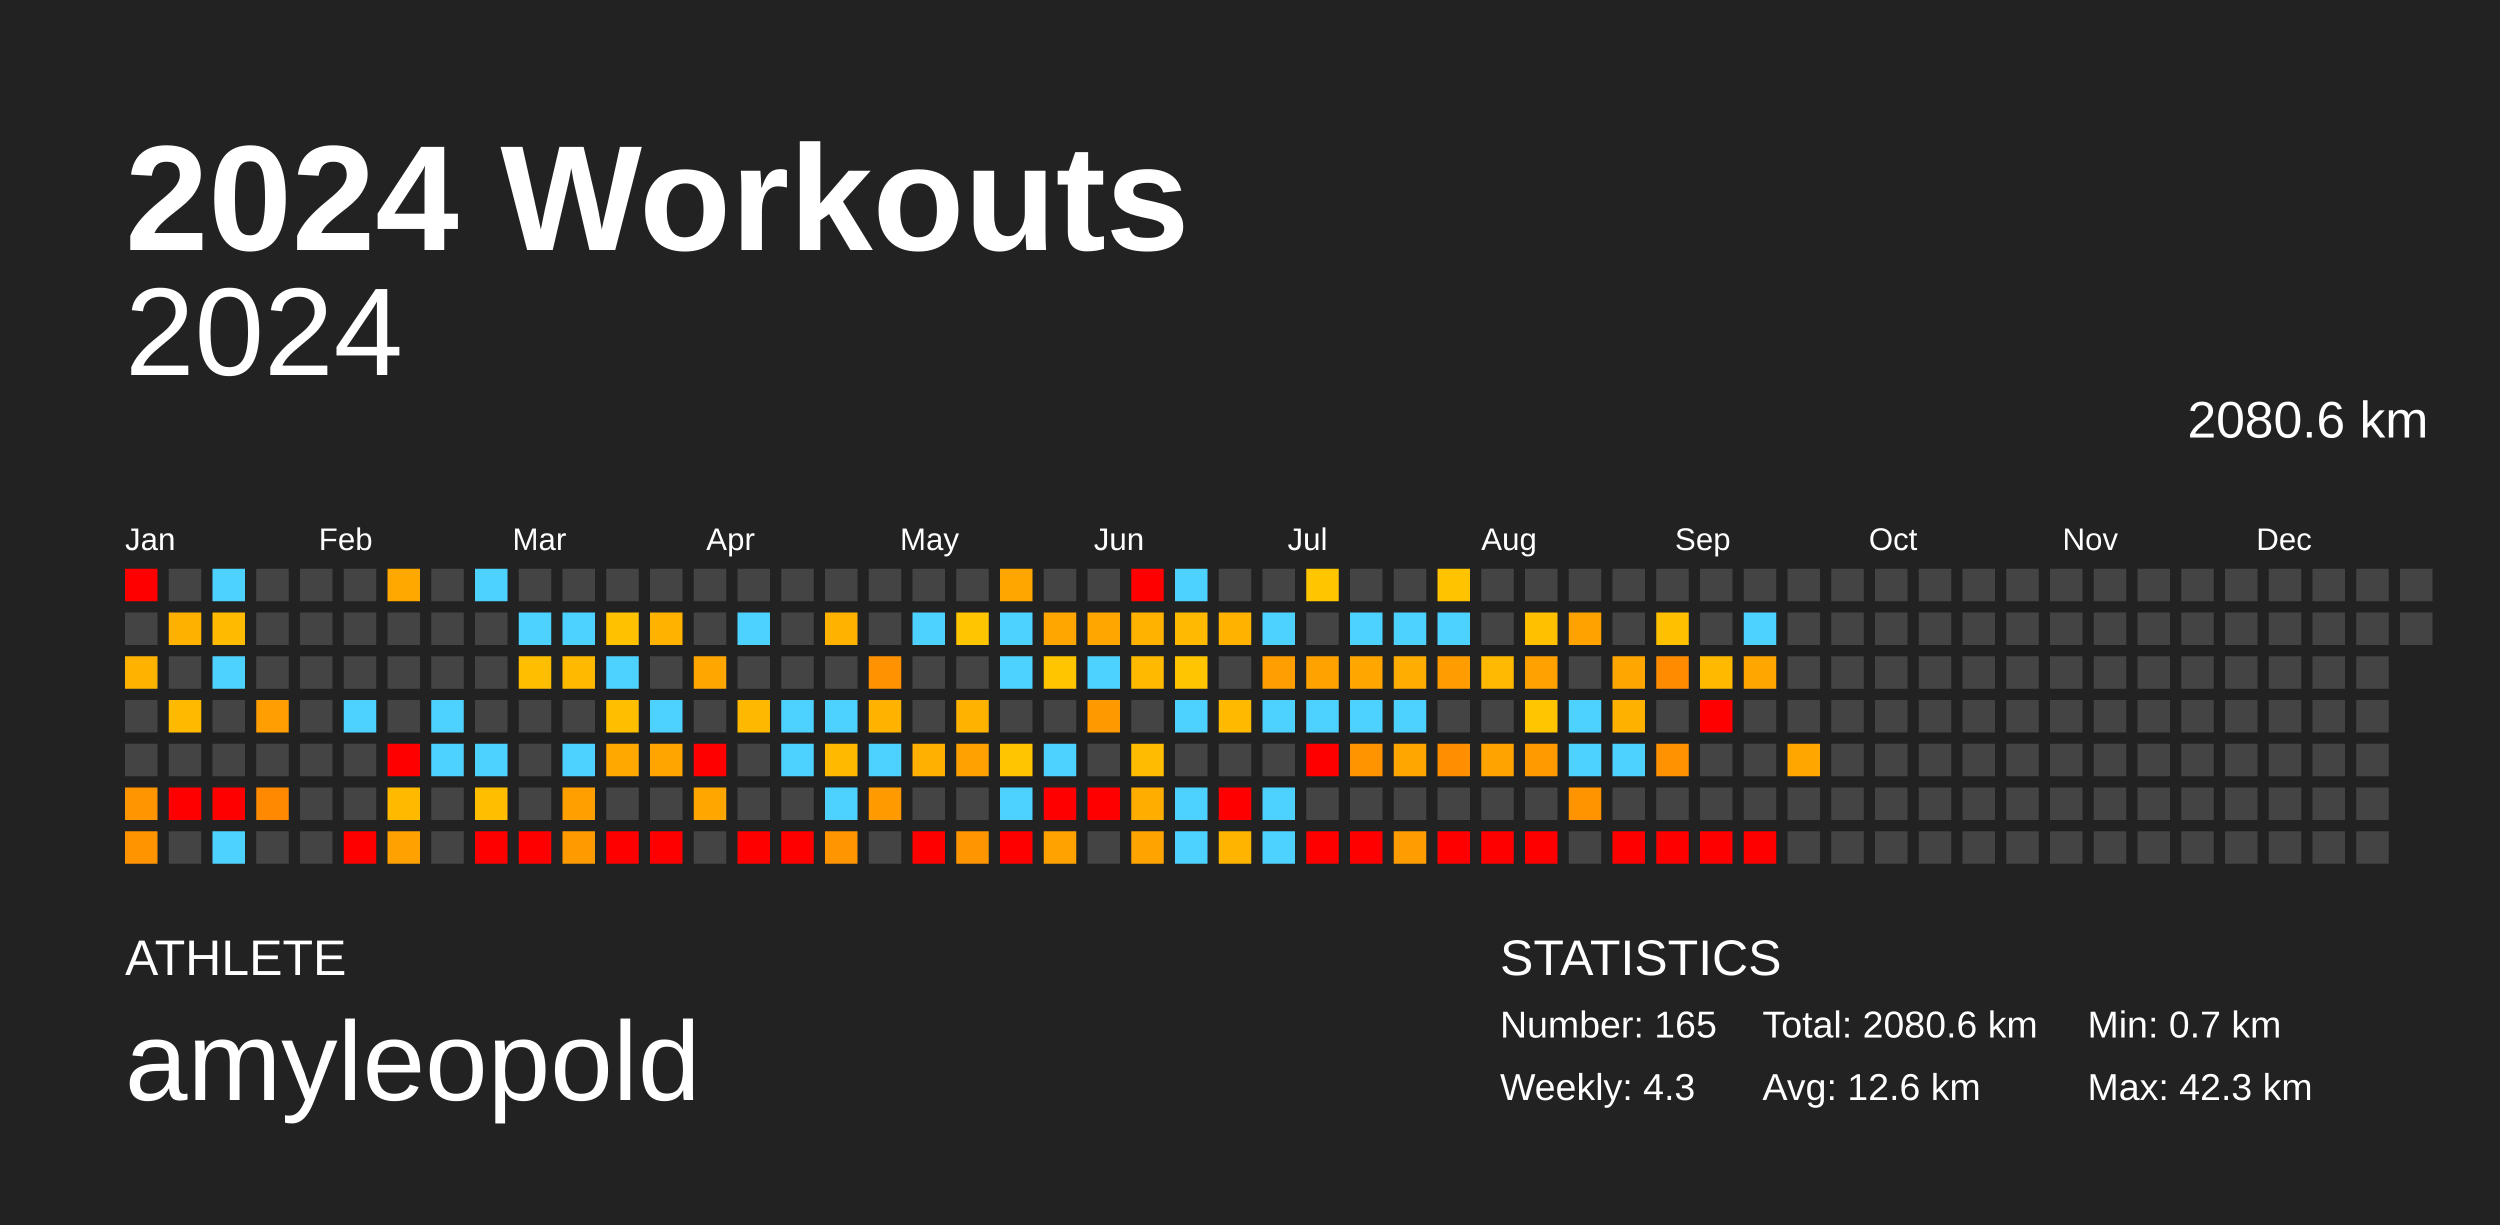
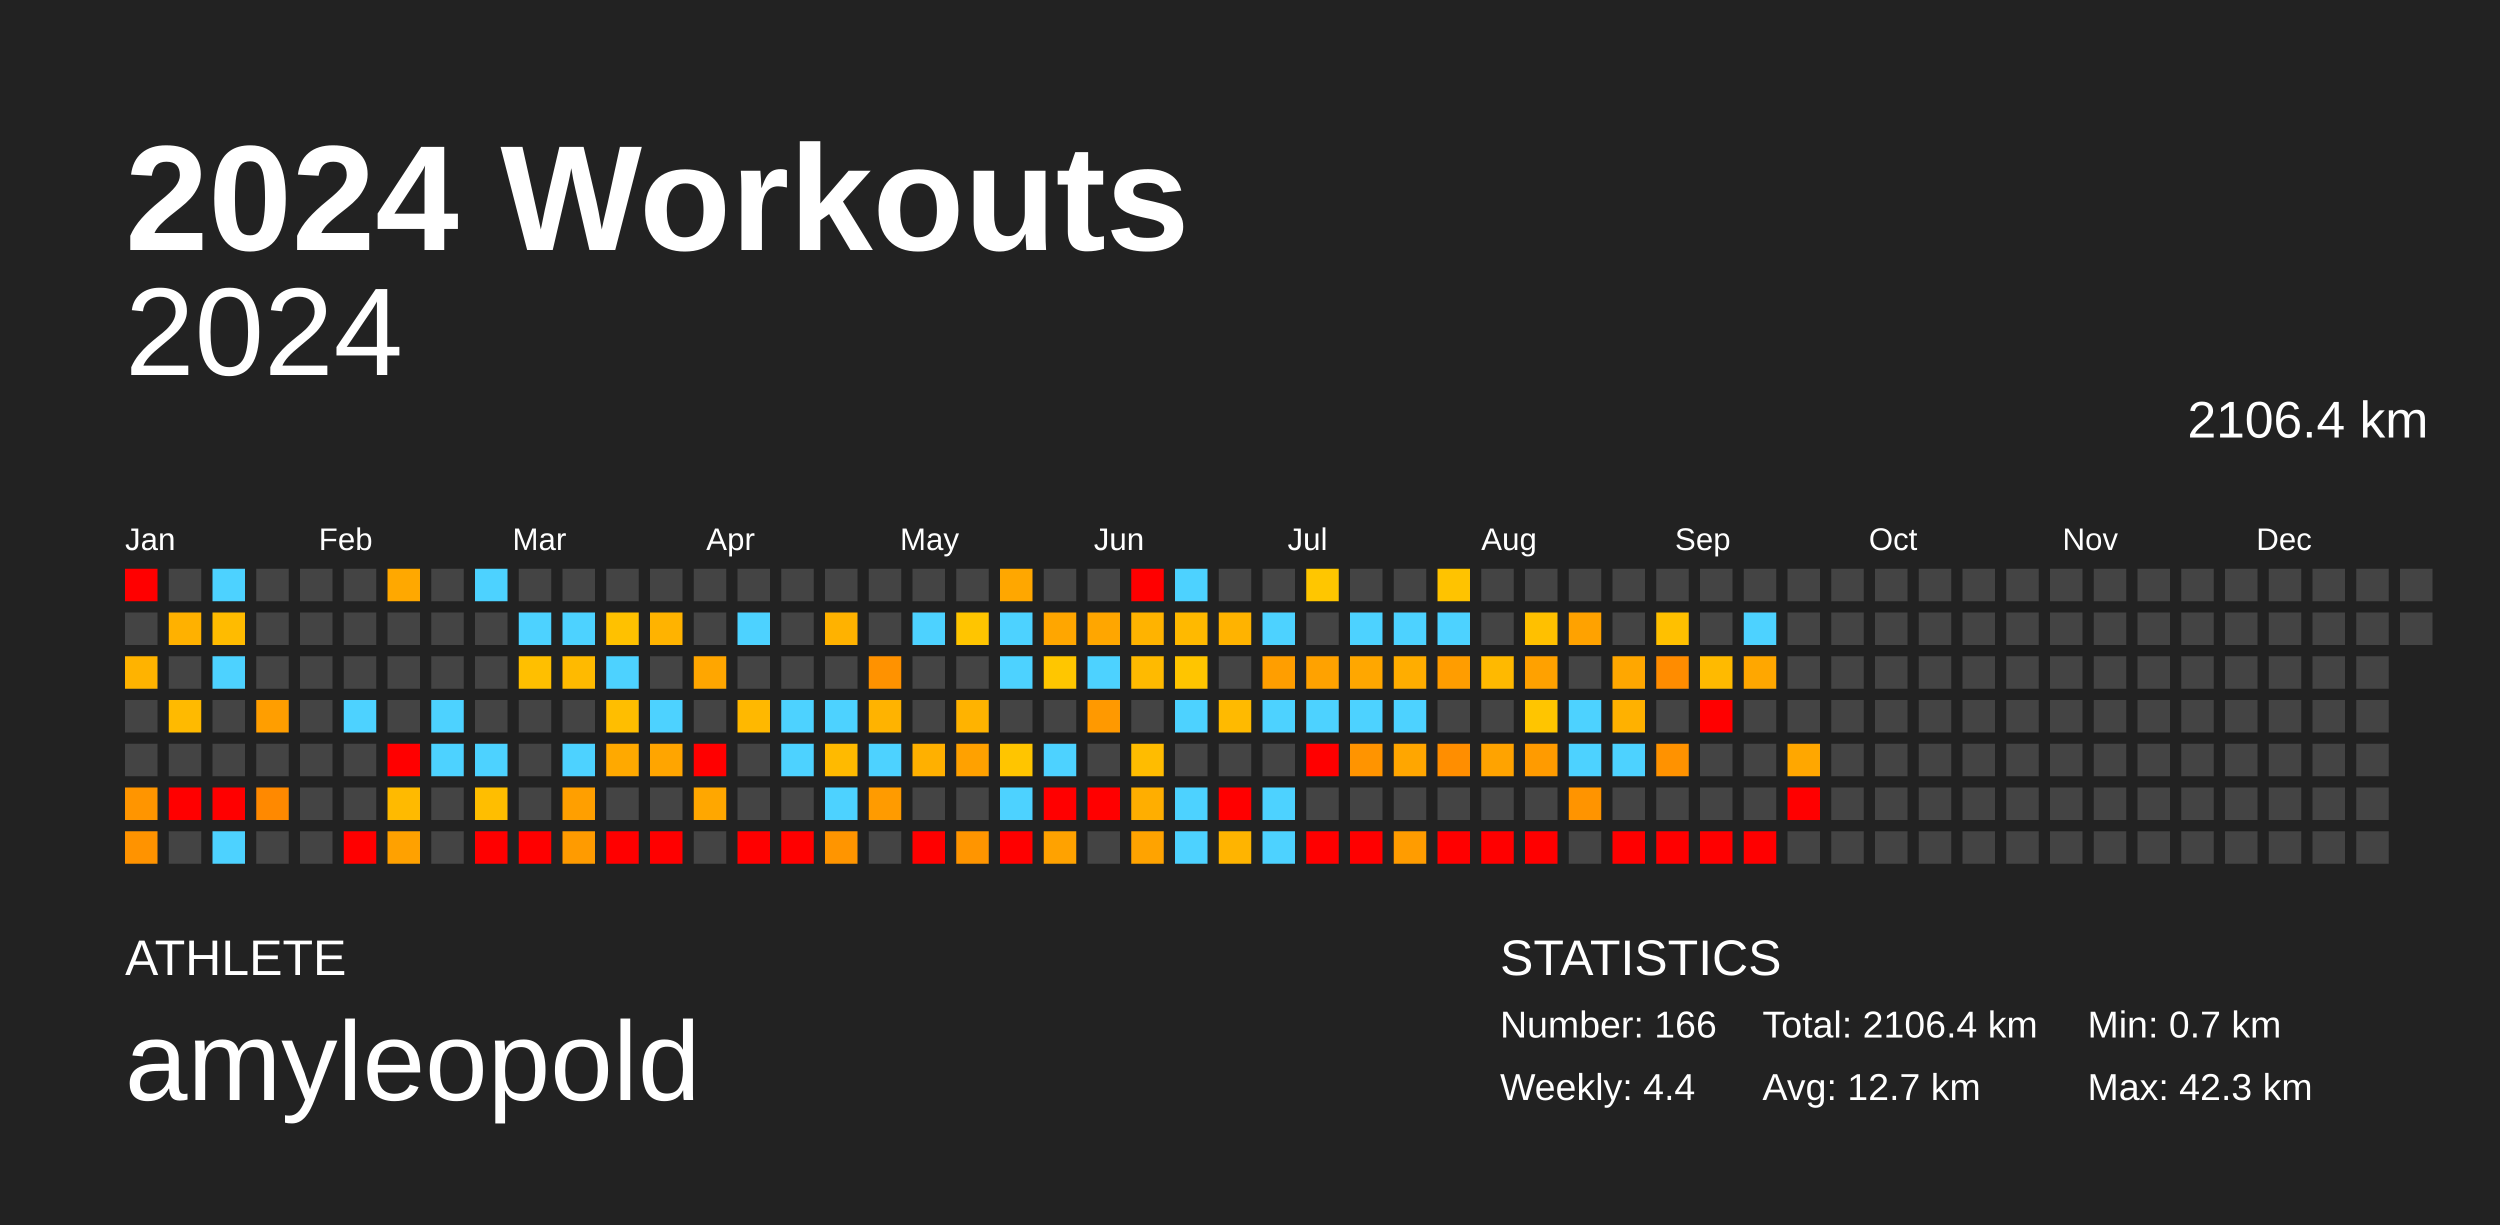
<svg xmlns="http://www.w3.org/2000/svg" baseProfile="full" height="98mm" version="1.1" viewBox="0,0,200,98" width="200mm">
  <defs />
  <rect fill="#222222" height="98" width="200" x="0" y="0" />
  <text fill="#FFFFFF" style="font-size:12px; font-family:Arial; font-weight:bold;" x="10" y="20">2024 Workouts</text>
  <text fill="#FFFFFF" style="font-size:4px; font-family:Arial" x="10" y="78">ATHLETE</text>
  <text fill="#FFFFFF" style="font-size:9px; font-family:Arial" x="10" y="88">amyleopold</text>
  <text fill="#FFFFFF" style="font-size:4px; font-family:Arial" x="120" y="78">STATISTICS</text>
-   <text fill="#FFFFFF" style="font-size:3px; font-family:Arial" x="120" y="83">Number: 165</text>
-   <text fill="#FFFFFF" style="font-size:3px; font-family:Arial" x="120" y="88">Weekly: 4.3</text>
-   <text fill="#FFFFFF" style="font-size:3px; font-family:Arial" x="141" y="83">Total: 2080.6 km</text>
-   <text fill="#FFFFFF" style="font-size:3px; font-family:Arial" x="141" y="88">Avg: 12.6 km</text>
+   <text fill="#FFFFFF" style="font-size:3px; font-family:Arial" x="120" y="83">Number: 166</text>
+   <text fill="#FFFFFF" style="font-size:3px; font-family:Arial" x="120" y="88">Weekly: 4.4</text>
+   <text fill="#FFFFFF" style="font-size:3px; font-family:Arial" x="141" y="83">Total: 2106.4 km</text>
+   <text fill="#FFFFFF" style="font-size:3px; font-family:Arial" x="141" y="88">Avg: 12.7 km</text>
  <text fill="#FFFFFF" style="font-size:3px; font-family:Arial" x="167" y="83">Min: 0.7 km</text>
  <text fill="#FFFFFF" style="font-size:3px; font-family:Arial" x="167" y="88">Max: 42.3 km</text>
  <text alignment-baseline="hanging" fill="#FFFFFF" style="font-size:10.0px; font-family:Arial;" x="10" y="30">2024</text>
-   <text alignment-baseline="hanging" fill="#FFFFFF" style="font-size:4.125px; font-family:Arial;" x="175" y="35">2080.6 km</text>
+   <text alignment-baseline="hanging" fill="#FFFFFF" style="font-size:4.125px; font-family:Arial;" x="175" y="35">2106.4 km</text>
  <text fill="#FFFFFF" style="font-size:2.5px; font-family:Arial" x="10.0" y="44">Jan</text>
  <text fill="#FFFFFF" style="font-size:2.5px; font-family:Arial" x="25.5" y="44">Feb</text>
  <text fill="#FFFFFF" style="font-size:2.5px; font-family:Arial" x="41.0" y="44">Mar</text>
  <text fill="#FFFFFF" style="font-size:2.5px; font-family:Arial" x="56.5" y="44">Apr</text>
  <text fill="#FFFFFF" style="font-size:2.5px; font-family:Arial" x="72.0" y="44">May</text>
  <text fill="#FFFFFF" style="font-size:2.5px; font-family:Arial" x="87.5" y="44">Jun</text>
  <text fill="#FFFFFF" style="font-size:2.5px; font-family:Arial" x="103.0" y="44">Jul</text>
  <text fill="#FFFFFF" style="font-size:2.5px; font-family:Arial" x="118.5" y="44">Aug</text>
  <text fill="#FFFFFF" style="font-size:2.5px; font-family:Arial" x="134.0" y="44">Sep</text>
  <text fill="#FFFFFF" style="font-size:2.5px; font-family:Arial" x="149.5" y="44">Oct</text>
  <text fill="#FFFFFF" style="font-size:2.5px; font-family:Arial" x="165.0" y="44">Nov</text>
  <text fill="#FFFFFF" style="font-size:2.5px; font-family:Arial" x="180.5" y="44">Dec</text>
  <rect fill="red" height="2.6" width="2.6" x="10.0" y="45.5" />
  <rect fill="#444444" height="2.6" width="2.6" x="10.0" y="49.0" />
  <rect fill="#ffb300" height="2.6" width="2.6" x="10.0" y="52.5" />
  <rect fill="#444444" height="2.6" width="2.6" x="10.0" y="56.0" />
  <rect fill="#444444" height="2.6" width="2.6" x="10.0" y="59.5" />
  <rect fill="#ff9500" height="2.6" width="2.6" x="10.0" y="63.0" />
  <rect fill="#ff9300" height="2.6" width="2.6" x="10.0" y="66.5" />
  <rect fill="#444444" height="2.6" width="2.6" x="13.5" y="45.5" />
  <rect fill="#ffb100" height="2.6" width="2.6" x="13.5" y="49.0" />
  <rect fill="#444444" height="2.6" width="2.6" x="13.5" y="52.5" />
  <rect fill="#ffba00" height="2.6" width="2.6" x="13.5" y="56.0" />
  <rect fill="#444444" height="2.6" width="2.6" x="13.5" y="59.5" />
  <rect fill="red" height="2.6" width="2.6" x="13.5" y="63.0" />
  <rect fill="#444444" height="2.6" width="2.6" x="13.5" y="66.5" />
  <rect fill="#4dd2ff" height="2.6" width="2.6" x="17.0" y="45.5" />
  <rect fill="#ffbb00" height="2.6" width="2.6" x="17.0" y="49.0" />
  <rect fill="#4dd2ff" height="2.6" width="2.6" x="17.0" y="52.5" />
  <rect fill="#444444" height="2.6" width="2.6" x="17.0" y="56.0" />
  <rect fill="#444444" height="2.6" width="2.6" x="17.0" y="59.5" />
  <rect fill="red" height="2.6" width="2.6" x="17.0" y="63.0" />
  <rect fill="#4dd2ff" height="2.6" width="2.6" x="17.0" y="66.5" />
  <rect fill="#444444" height="2.6" width="2.6" x="20.5" y="45.5" />
  <rect fill="#444444" height="2.6" width="2.6" x="20.5" y="49.0" />
  <rect fill="#444444" height="2.6" width="2.6" x="20.5" y="52.5" />
  <rect fill="#ff9e00" height="2.6" width="2.6" x="20.5" y="56.0" />
  <rect fill="#444444" height="2.6" width="2.6" x="20.5" y="59.5" />
  <rect fill="#ff8900" height="2.6" width="2.6" x="20.5" y="63.0" />
  <rect fill="#444444" height="2.6" width="2.6" x="20.5" y="66.5" />
  <rect fill="#444444" height="2.6" width="2.6" x="24.0" y="45.5" />
  <rect fill="#444444" height="2.6" width="2.6" x="24.0" y="49.0" />
  <rect fill="#444444" height="2.6" width="2.6" x="24.0" y="52.5" />
  <rect fill="#444444" height="2.6" width="2.6" x="24.0" y="56.0" />
  <rect fill="#444444" height="2.6" width="2.6" x="24.0" y="59.5" />
  <rect fill="#444444" height="2.6" width="2.6" x="24.0" y="63.0" />
  <rect fill="#444444" height="2.6" width="2.6" x="24.0" y="66.5" />
  <rect fill="#444444" height="2.6" width="2.6" x="27.5" y="45.5" />
  <rect fill="#444444" height="2.6" width="2.6" x="27.5" y="49.0" />
  <rect fill="#444444" height="2.6" width="2.6" x="27.5" y="52.5" />
  <rect fill="#4dd2ff" height="2.6" width="2.6" x="27.5" y="56.0" />
  <rect fill="#444444" height="2.6" width="2.6" x="27.5" y="59.5" />
  <rect fill="#444444" height="2.6" width="2.6" x="27.5" y="63.0" />
  <rect fill="red" height="2.6" width="2.6" x="27.5" y="66.5" />
  <rect fill="#ffa800" height="2.6" width="2.6" x="31.0" y="45.5" />
  <rect fill="#444444" height="2.6" width="2.6" x="31.0" y="49.0" />
  <rect fill="#444444" height="2.6" width="2.6" x="31.0" y="52.5" />
  <rect fill="#444444" height="2.6" width="2.6" x="31.0" y="56.0" />
  <rect fill="red" height="2.6" width="2.6" x="31.0" y="59.5" />
  <rect fill="#ffba00" height="2.6" width="2.6" x="31.0" y="63.0" />
  <rect fill="#ffa100" height="2.6" width="2.6" x="31.0" y="66.5" />
  <rect fill="#444444" height="2.6" width="2.6" x="34.5" y="45.5" />
  <rect fill="#444444" height="2.6" width="2.6" x="34.5" y="49.0" />
  <rect fill="#444444" height="2.6" width="2.6" x="34.5" y="52.5" />
  <rect fill="#4dd2ff" height="2.6" width="2.6" x="34.5" y="56.0" />
  <rect fill="#4dd2ff" height="2.6" width="2.6" x="34.5" y="59.5" />
  <rect fill="#444444" height="2.6" width="2.6" x="34.5" y="63.0" />
  <rect fill="#444444" height="2.6" width="2.6" x="34.5" y="66.5" />
  <rect fill="#4dd2ff" height="2.6" width="2.6" x="38.0" y="45.5" />
  <rect fill="#444444" height="2.6" width="2.6" x="38.0" y="49.0" />
  <rect fill="#444444" height="2.6" width="2.6" x="38.0" y="52.5" />
  <rect fill="#444444" height="2.6" width="2.6" x="38.0" y="56.0" />
  <rect fill="#4dd2ff" height="2.6" width="2.6" x="38.0" y="59.5" />
  <rect fill="#ffbe00" height="2.6" width="2.6" x="38.0" y="63.0" />
  <rect fill="red" height="2.6" width="2.6" x="38.0" y="66.5" />
  <rect fill="#444444" height="2.6" width="2.6" x="41.5" y="45.5" />
  <rect fill="#4dd2ff" height="2.6" width="2.6" x="41.5" y="49.0" />
  <rect fill="#ffbf00" height="2.6" width="2.6" x="41.5" y="52.5" />
  <rect fill="#444444" height="2.6" width="2.6" x="41.5" y="56.0" />
  <rect fill="#444444" height="2.6" width="2.6" x="41.5" y="59.5" />
  <rect fill="#444444" height="2.6" width="2.6" x="41.5" y="63.0" />
  <rect fill="red" height="2.6" width="2.6" x="41.5" y="66.5" />
  <rect fill="#444444" height="2.6" width="2.6" x="45.0" y="45.5" />
  <rect fill="#4dd2ff" height="2.6" width="2.6" x="45.0" y="49.0" />
  <rect fill="#ffba00" height="2.6" width="2.6" x="45.0" y="52.5" />
  <rect fill="#444444" height="2.6" width="2.6" x="45.0" y="56.0" />
  <rect fill="#4dd2ff" height="2.6" width="2.6" x="45.0" y="59.5" />
  <rect fill="#ff9f00" height="2.6" width="2.6" x="45.0" y="63.0" />
  <rect fill="#ff9b00" height="2.6" width="2.6" x="45.0" y="66.5" />
  <rect fill="#444444" height="2.6" width="2.6" x="48.5" y="45.5" />
  <rect fill="#ffc100" height="2.6" width="2.6" x="48.5" y="49.0" />
  <rect fill="#4dd2ff" height="2.6" width="2.6" x="48.5" y="52.5" />
  <rect fill="#ffbe00" height="2.6" width="2.6" x="48.5" y="56.0" />
  <rect fill="#ffa900" height="2.6" width="2.6" x="48.5" y="59.5" />
  <rect fill="#444444" height="2.6" width="2.6" x="48.5" y="63.0" />
  <rect fill="red" height="2.6" width="2.6" x="48.5" y="66.5" />
  <rect fill="#444444" height="2.6" width="2.6" x="52.0" y="45.5" />
  <rect fill="#ffb300" height="2.6" width="2.6" x="52.0" y="49.0" />
  <rect fill="#444444" height="2.6" width="2.6" x="52.0" y="52.5" />
  <rect fill="#4dd2ff" height="2.6" width="2.6" x="52.0" y="56.0" />
  <rect fill="#ffa500" height="2.6" width="2.6" x="52.0" y="59.5" />
  <rect fill="#444444" height="2.6" width="2.6" x="52.0" y="63.0" />
  <rect fill="red" height="2.6" width="2.6" x="52.0" y="66.5" />
  <rect fill="#444444" height="2.6" width="2.6" x="55.5" y="45.5" />
  <rect fill="#444444" height="2.6" width="2.6" x="55.5" y="49.0" />
  <rect fill="#ffa600" height="2.6" width="2.6" x="55.5" y="52.5" />
  <rect fill="#444444" height="2.6" width="2.6" x="55.5" y="56.0" />
  <rect fill="red" height="2.6" width="2.6" x="55.5" y="59.5" />
  <rect fill="#ffa700" height="2.6" width="2.6" x="55.5" y="63.0" />
  <rect fill="#444444" height="2.6" width="2.6" x="55.5" y="66.5" />
  <rect fill="#444444" height="2.6" width="2.6" x="59.0" y="45.5" />
  <rect fill="#4dd2ff" height="2.6" width="2.6" x="59.0" y="49.0" />
  <rect fill="#444444" height="2.6" width="2.6" x="59.0" y="52.5" />
  <rect fill="#ffb800" height="2.6" width="2.6" x="59.0" y="56.0" />
  <rect fill="#444444" height="2.6" width="2.6" x="59.0" y="59.5" />
  <rect fill="#444444" height="2.6" width="2.6" x="59.0" y="63.0" />
  <rect fill="red" height="2.6" width="2.6" x="59.0" y="66.5" />
  <rect fill="#444444" height="2.6" width="2.6" x="62.5" y="45.5" />
  <rect fill="#444444" height="2.6" width="2.6" x="62.5" y="49.0" />
  <rect fill="#444444" height="2.6" width="2.6" x="62.5" y="52.5" />
  <rect fill="#4dd2ff" height="2.6" width="2.6" x="62.5" y="56.0" />
  <rect fill="#4dd2ff" height="2.6" width="2.6" x="62.5" y="59.5" />
  <rect fill="#444444" height="2.6" width="2.6" x="62.5" y="63.0" />
  <rect fill="red" height="2.6" width="2.6" x="62.5" y="66.5" />
  <rect fill="#444444" height="2.6" width="2.6" x="66.0" y="45.5" />
  <rect fill="#ffb200" height="2.6" width="2.6" x="66.0" y="49.0" />
  <rect fill="#444444" height="2.6" width="2.6" x="66.0" y="52.5" />
  <rect fill="#4dd2ff" height="2.6" width="2.6" x="66.0" y="56.0" />
  <rect fill="#ffba00" height="2.6" width="2.6" x="66.0" y="59.5" />
  <rect fill="#4dd2ff" height="2.6" width="2.6" x="66.0" y="63.0" />
  <rect fill="#ff9500" height="2.6" width="2.6" x="66.0" y="66.5" />
  <rect fill="#444444" height="2.6" width="2.6" x="69.5" y="45.5" />
  <rect fill="#444444" height="2.6" width="2.6" x="69.5" y="49.0" />
  <rect fill="#ff9200" height="2.6" width="2.6" x="69.5" y="52.5" />
  <rect fill="#ffb300" height="2.6" width="2.6" x="69.5" y="56.0" />
  <rect fill="#4dd2ff" height="2.6" width="2.6" x="69.5" y="59.5" />
  <rect fill="#ff9b00" height="2.6" width="2.6" x="69.5" y="63.0" />
  <rect fill="#444444" height="2.6" width="2.6" x="69.5" y="66.5" />
  <rect fill="#444444" height="2.6" width="2.6" x="73.0" y="45.5" />
  <rect fill="#4dd2ff" height="2.6" width="2.6" x="73.0" y="49.0" />
  <rect fill="#444444" height="2.6" width="2.6" x="73.0" y="52.5" />
  <rect fill="#444444" height="2.6" width="2.6" x="73.0" y="56.0" />
  <rect fill="#ffb000" height="2.6" width="2.6" x="73.0" y="59.5" />
  <rect fill="#444444" height="2.6" width="2.6" x="73.0" y="63.0" />
  <rect fill="red" height="2.6" width="2.6" x="73.0" y="66.5" />
  <rect fill="#444444" height="2.6" width="2.6" x="76.5" y="45.5" />
  <rect fill="#ffc500" height="2.6" width="2.6" x="76.5" y="49.0" />
  <rect fill="#444444" height="2.6" width="2.6" x="76.5" y="52.5" />
  <rect fill="#ffb300" height="2.6" width="2.6" x="76.5" y="56.0" />
  <rect fill="#ffa100" height="2.6" width="2.6" x="76.5" y="59.5" />
  <rect fill="#444444" height="2.6" width="2.6" x="76.5" y="63.0" />
  <rect fill="#ff9500" height="2.6" width="2.6" x="76.5" y="66.5" />
  <rect fill="#ffa700" height="2.6" width="2.6" x="80.0" y="45.5" />
  <rect fill="#4dd2ff" height="2.6" width="2.6" x="80.0" y="49.0" />
  <rect fill="#4dd2ff" height="2.6" width="2.6" x="80.0" y="52.5" />
  <rect fill="#444444" height="2.6" width="2.6" x="80.0" y="56.0" />
  <rect fill="#ffc500" height="2.6" width="2.6" x="80.0" y="59.5" />
  <rect fill="#4dd2ff" height="2.6" width="2.6" x="80.0" y="63.0" />
  <rect fill="red" height="2.6" width="2.6" x="80.0" y="66.5" />
  <rect fill="#444444" height="2.6" width="2.6" x="83.5" y="45.5" />
  <rect fill="#ffa600" height="2.6" width="2.6" x="83.5" y="49.0" />
  <rect fill="#ffc600" height="2.6" width="2.6" x="83.5" y="52.5" />
  <rect fill="#444444" height="2.6" width="2.6" x="83.5" y="56.0" />
  <rect fill="#4dd2ff" height="2.6" width="2.6" x="83.5" y="59.5" />
  <rect fill="red" height="2.6" width="2.6" x="83.5" y="63.0" />
  <rect fill="#ffa200" height="2.6" width="2.6" x="83.5" y="66.5" />
  <rect fill="#444444" height="2.6" width="2.6" x="87.0" y="45.5" />
  <rect fill="#ffa600" height="2.6" width="2.6" x="87.0" y="49.0" />
  <rect fill="#4dd2ff" height="2.6" width="2.6" x="87.0" y="52.5" />
  <rect fill="#ff9900" height="2.6" width="2.6" x="87.0" y="56.0" />
  <rect fill="#444444" height="2.6" width="2.6" x="87.0" y="59.5" />
  <rect fill="red" height="2.6" width="2.6" x="87.0" y="63.0" />
  <rect fill="#444444" height="2.6" width="2.6" x="87.0" y="66.5" />
  <rect fill="red" height="2.6" width="2.6" x="90.5" y="45.5" />
  <rect fill="#ffb300" height="2.6" width="2.6" x="90.5" y="49.0" />
  <rect fill="#ffba00" height="2.6" width="2.6" x="90.5" y="52.5" />
  <rect fill="#444444" height="2.6" width="2.6" x="90.5" y="56.0" />
  <rect fill="#ffbc00" height="2.6" width="2.6" x="90.5" y="59.5" />
  <rect fill="#ffae00" height="2.6" width="2.6" x="90.5" y="63.0" />
  <rect fill="#ffa300" height="2.6" width="2.6" x="90.5" y="66.5" />
  <rect fill="#4dd2ff" height="2.6" width="2.6" x="94.0" y="45.5" />
  <rect fill="#ffb900" height="2.6" width="2.6" x="94.0" y="49.0" />
  <rect fill="#ffc500" height="2.6" width="2.6" x="94.0" y="52.5" />
  <rect fill="#4dd2ff" height="2.6" width="2.6" x="94.0" y="56.0" />
  <rect fill="#444444" height="2.6" width="2.6" x="94.0" y="59.5" />
  <rect fill="#4dd2ff" height="2.6" width="2.6" x="94.0" y="63.0" />
  <rect fill="#4dd2ff" height="2.6" width="2.6" x="94.0" y="66.5" />
  <rect fill="#444444" height="2.6" width="2.6" x="97.5" y="45.5" />
  <rect fill="#ffb300" height="2.6" width="2.6" x="97.5" y="49.0" />
  <rect fill="#444444" height="2.6" width="2.6" x="97.5" y="52.5" />
  <rect fill="#ffba00" height="2.6" width="2.6" x="97.5" y="56.0" />
  <rect fill="#444444" height="2.6" width="2.6" x="97.5" y="59.5" />
  <rect fill="red" height="2.6" width="2.6" x="97.5" y="63.0" />
  <rect fill="#ffb400" height="2.6" width="2.6" x="97.5" y="66.5" />
  <rect fill="#444444" height="2.6" width="2.6" x="101.0" y="45.5" />
  <rect fill="#4dd2ff" height="2.6" width="2.6" x="101.0" y="49.0" />
  <rect fill="#ff9e00" height="2.6" width="2.6" x="101.0" y="52.5" />
  <rect fill="#4dd2ff" height="2.6" width="2.6" x="101.0" y="56.0" />
  <rect fill="#444444" height="2.6" width="2.6" x="101.0" y="59.5" />
  <rect fill="#4dd2ff" height="2.6" width="2.6" x="101.0" y="63.0" />
  <rect fill="#4dd2ff" height="2.6" width="2.6" x="101.0" y="66.5" />
  <rect fill="#ffc600" height="2.6" width="2.6" x="104.5" y="45.5" />
  <rect fill="#444444" height="2.6" width="2.6" x="104.5" y="49.0" />
  <rect fill="#ffa200" height="2.6" width="2.6" x="104.5" y="52.5" />
  <rect fill="#4dd2ff" height="2.6" width="2.6" x="104.5" y="56.0" />
  <rect fill="red" height="2.6" width="2.6" x="104.5" y="59.5" />
  <rect fill="#444444" height="2.6" width="2.6" x="104.5" y="63.0" />
  <rect fill="red" height="2.6" width="2.6" x="104.5" y="66.5" />
  <rect fill="#444444" height="2.6" width="2.6" x="108.0" y="45.5" />
  <rect fill="#4dd2ff" height="2.6" width="2.6" x="108.0" y="49.0" />
  <rect fill="#ffa700" height="2.6" width="2.6" x="108.0" y="52.5" />
  <rect fill="#4dd2ff" height="2.6" width="2.6" x="108.0" y="56.0" />
  <rect fill="#ff9400" height="2.6" width="2.6" x="108.0" y="59.5" />
  <rect fill="#444444" height="2.6" width="2.6" x="108.0" y="63.0" />
  <rect fill="red" height="2.6" width="2.6" x="108.0" y="66.5" />
  <rect fill="#444444" height="2.6" width="2.6" x="111.5" y="45.5" />
  <rect fill="#4dd2ff" height="2.6" width="2.6" x="111.5" y="49.0" />
  <rect fill="#ffad00" height="2.6" width="2.6" x="111.5" y="52.5" />
  <rect fill="#4dd2ff" height="2.6" width="2.6" x="111.5" y="56.0" />
  <rect fill="#ffa600" height="2.6" width="2.6" x="111.5" y="59.5" />
  <rect fill="#444444" height="2.6" width="2.6" x="111.5" y="63.0" />
  <rect fill="#ff9c00" height="2.6" width="2.6" x="111.5" y="66.5" />
  <rect fill="#ffc300" height="2.6" width="2.6" x="115.0" y="45.5" />
  <rect fill="#4dd2ff" height="2.6" width="2.6" x="115.0" y="49.0" />
  <rect fill="#ff9d00" height="2.6" width="2.6" x="115.0" y="52.5" />
  <rect fill="#444444" height="2.6" width="2.6" x="115.0" y="56.0" />
  <rect fill="#ff8e00" height="2.6" width="2.6" x="115.0" y="59.5" />
  <rect fill="#444444" height="2.6" width="2.6" x="115.0" y="63.0" />
  <rect fill="red" height="2.6" width="2.6" x="115.0" y="66.5" />
  <rect fill="#444444" height="2.6" width="2.6" x="118.5" y="45.5" />
  <rect fill="#444444" height="2.6" width="2.6" x="118.5" y="49.0" />
  <rect fill="#ffb900" height="2.6" width="2.6" x="118.5" y="52.5" />
  <rect fill="#444444" height="2.6" width="2.6" x="118.5" y="56.0" />
  <rect fill="#ffa300" height="2.6" width="2.6" x="118.5" y="59.5" />
  <rect fill="#444444" height="2.6" width="2.6" x="118.5" y="63.0" />
  <rect fill="red" height="2.6" width="2.6" x="118.5" y="66.5" />
  <rect fill="#444444" height="2.6" width="2.6" x="122.0" y="45.5" />
  <rect fill="#ffc000" height="2.6" width="2.6" x="122.0" y="49.0" />
  <rect fill="#ffa100" height="2.6" width="2.6" x="122.0" y="52.5" />
  <rect fill="#ffc500" height="2.6" width="2.6" x="122.0" y="56.0" />
  <rect fill="#ff9b00" height="2.6" width="2.6" x="122.0" y="59.5" />
  <rect fill="#444444" height="2.6" width="2.6" x="122.0" y="63.0" />
  <rect fill="red" height="2.6" width="2.6" x="122.0" y="66.5" />
  <rect fill="#444444" height="2.6" width="2.6" x="125.5" y="45.5" />
  <rect fill="#ffa200" height="2.6" width="2.6" x="125.5" y="49.0" />
  <rect fill="#444444" height="2.6" width="2.6" x="125.5" y="52.5" />
  <rect fill="#4dd2ff" height="2.6" width="2.6" x="125.5" y="56.0" />
  <rect fill="#4dd2ff" height="2.6" width="2.6" x="125.5" y="59.5" />
  <rect fill="#ff9400" height="2.6" width="2.6" x="125.5" y="63.0" />
  <rect fill="#444444" height="2.6" width="2.6" x="125.5" y="66.5" />
  <rect fill="#444444" height="2.6" width="2.6" x="129.0" y="45.5" />
  <rect fill="#444444" height="2.6" width="2.6" x="129.0" y="49.0" />
  <rect fill="#ffa700" height="2.6" width="2.6" x="129.0" y="52.5" />
  <rect fill="#ffb100" height="2.6" width="2.6" x="129.0" y="56.0" />
  <rect fill="#4dd2ff" height="2.6" width="2.6" x="129.0" y="59.5" />
  <rect fill="#444444" height="2.6" width="2.6" x="129.0" y="63.0" />
  <rect fill="red" height="2.6" width="2.6" x="129.0" y="66.5" />
  <rect fill="#444444" height="2.6" width="2.6" x="132.5" y="45.5" />
  <rect fill="#ffc000" height="2.6" width="2.6" x="132.5" y="49.0" />
  <rect fill="#ff8c00" height="2.6" width="2.6" x="132.5" y="52.5" />
  <rect fill="#444444" height="2.6" width="2.6" x="132.5" y="56.0" />
  <rect fill="#ff9200" height="2.6" width="2.6" x="132.5" y="59.5" />
  <rect fill="#444444" height="2.6" width="2.6" x="132.5" y="63.0" />
  <rect fill="red" height="2.6" width="2.6" x="132.5" y="66.5" />
  <rect fill="#444444" height="2.6" width="2.6" x="136.0" y="45.5" />
  <rect fill="#444444" height="2.6" width="2.6" x="136.0" y="49.0" />
  <rect fill="#ffba00" height="2.6" width="2.6" x="136.0" y="52.5" />
  <rect fill="red" height="2.6" width="2.6" x="136.0" y="56.0" />
  <rect fill="#444444" height="2.6" width="2.6" x="136.0" y="59.5" />
  <rect fill="#444444" height="2.6" width="2.6" x="136.0" y="63.0" />
  <rect fill="red" height="2.6" width="2.6" x="136.0" y="66.5" />
  <rect fill="#444444" height="2.6" width="2.6" x="139.5" y="45.5" />
  <rect fill="#4dd2ff" height="2.6" width="2.6" x="139.5" y="49.0" />
  <rect fill="#ffa700" height="2.6" width="2.6" x="139.5" y="52.5" />
  <rect fill="#444444" height="2.6" width="2.6" x="139.5" y="56.0" />
  <rect fill="#444444" height="2.6" width="2.6" x="139.5" y="59.5" />
  <rect fill="#444444" height="2.6" width="2.6" x="139.5" y="63.0" />
  <rect fill="red" height="2.6" width="2.6" x="139.5" y="66.5" />
  <rect fill="#444444" height="2.6" width="2.6" x="143.0" y="45.5" />
  <rect fill="#444444" height="2.6" width="2.6" x="143.0" y="49.0" />
  <rect fill="#444444" height="2.6" width="2.6" x="143.0" y="52.5" />
  <rect fill="#444444" height="2.6" width="2.6" x="143.0" y="56.0" />
  <rect fill="#ffa700" height="2.6" width="2.6" x="143.0" y="59.5" />
-   <rect fill="#444444" height="2.6" width="2.6" x="143.0" y="63.0" />
+   <rect fill="red" height="2.6" width="2.6" x="143.0" y="63.0" />
  <rect fill="#444444" height="2.6" width="2.6" x="143.0" y="66.5" />
  <rect fill="#444444" height="2.6" width="2.6" x="146.5" y="45.5" />
  <rect fill="#444444" height="2.6" width="2.6" x="146.5" y="49.0" />
  <rect fill="#444444" height="2.6" width="2.6" x="146.5" y="52.5" />
  <rect fill="#444444" height="2.6" width="2.6" x="146.5" y="56.0" />
  <rect fill="#444444" height="2.6" width="2.6" x="146.5" y="59.5" />
  <rect fill="#444444" height="2.6" width="2.6" x="146.5" y="63.0" />
  <rect fill="#444444" height="2.6" width="2.6" x="146.5" y="66.5" />
  <rect fill="#444444" height="2.6" width="2.6" x="150.0" y="45.5" />
  <rect fill="#444444" height="2.6" width="2.6" x="150.0" y="49.0" />
  <rect fill="#444444" height="2.6" width="2.6" x="150.0" y="52.5" />
  <rect fill="#444444" height="2.6" width="2.6" x="150.0" y="56.0" />
  <rect fill="#444444" height="2.6" width="2.6" x="150.0" y="59.5" />
  <rect fill="#444444" height="2.6" width="2.6" x="150.0" y="63.0" />
  <rect fill="#444444" height="2.6" width="2.6" x="150.0" y="66.5" />
  <rect fill="#444444" height="2.6" width="2.6" x="153.5" y="45.5" />
  <rect fill="#444444" height="2.6" width="2.6" x="153.5" y="49.0" />
  <rect fill="#444444" height="2.6" width="2.6" x="153.5" y="52.5" />
  <rect fill="#444444" height="2.6" width="2.6" x="153.5" y="56.0" />
  <rect fill="#444444" height="2.6" width="2.6" x="153.5" y="59.5" />
  <rect fill="#444444" height="2.6" width="2.6" x="153.5" y="63.0" />
  <rect fill="#444444" height="2.6" width="2.6" x="153.5" y="66.5" />
  <rect fill="#444444" height="2.6" width="2.6" x="157.0" y="45.5" />
  <rect fill="#444444" height="2.6" width="2.6" x="157.0" y="49.0" />
  <rect fill="#444444" height="2.6" width="2.6" x="157.0" y="52.5" />
  <rect fill="#444444" height="2.6" width="2.6" x="157.0" y="56.0" />
  <rect fill="#444444" height="2.6" width="2.6" x="157.0" y="59.5" />
  <rect fill="#444444" height="2.6" width="2.6" x="157.0" y="63.0" />
  <rect fill="#444444" height="2.6" width="2.6" x="157.0" y="66.5" />
  <rect fill="#444444" height="2.6" width="2.6" x="160.5" y="45.5" />
  <rect fill="#444444" height="2.6" width="2.6" x="160.5" y="49.0" />
  <rect fill="#444444" height="2.6" width="2.6" x="160.5" y="52.5" />
  <rect fill="#444444" height="2.6" width="2.6" x="160.5" y="56.0" />
  <rect fill="#444444" height="2.6" width="2.6" x="160.5" y="59.5" />
  <rect fill="#444444" height="2.6" width="2.6" x="160.5" y="63.0" />
  <rect fill="#444444" height="2.6" width="2.6" x="160.5" y="66.5" />
  <rect fill="#444444" height="2.6" width="2.6" x="164.0" y="45.5" />
  <rect fill="#444444" height="2.6" width="2.6" x="164.0" y="49.0" />
  <rect fill="#444444" height="2.6" width="2.6" x="164.0" y="52.5" />
  <rect fill="#444444" height="2.6" width="2.6" x="164.0" y="56.0" />
  <rect fill="#444444" height="2.6" width="2.6" x="164.0" y="59.5" />
  <rect fill="#444444" height="2.6" width="2.6" x="164.0" y="63.0" />
  <rect fill="#444444" height="2.6" width="2.6" x="164.0" y="66.5" />
  <rect fill="#444444" height="2.6" width="2.6" x="167.5" y="45.5" />
  <rect fill="#444444" height="2.6" width="2.6" x="167.5" y="49.0" />
  <rect fill="#444444" height="2.6" width="2.6" x="167.5" y="52.5" />
  <rect fill="#444444" height="2.6" width="2.6" x="167.5" y="56.0" />
  <rect fill="#444444" height="2.6" width="2.6" x="167.5" y="59.5" />
  <rect fill="#444444" height="2.6" width="2.6" x="167.5" y="63.0" />
  <rect fill="#444444" height="2.6" width="2.6" x="167.5" y="66.5" />
  <rect fill="#444444" height="2.6" width="2.6" x="171.0" y="45.5" />
  <rect fill="#444444" height="2.6" width="2.6" x="171.0" y="49.0" />
  <rect fill="#444444" height="2.6" width="2.6" x="171.0" y="52.5" />
  <rect fill="#444444" height="2.6" width="2.6" x="171.0" y="56.0" />
  <rect fill="#444444" height="2.6" width="2.6" x="171.0" y="59.5" />
  <rect fill="#444444" height="2.6" width="2.6" x="171.0" y="63.0" />
  <rect fill="#444444" height="2.6" width="2.6" x="171.0" y="66.5" />
  <rect fill="#444444" height="2.6" width="2.6" x="174.5" y="45.5" />
  <rect fill="#444444" height="2.6" width="2.6" x="174.5" y="49.0" />
  <rect fill="#444444" height="2.6" width="2.6" x="174.5" y="52.5" />
  <rect fill="#444444" height="2.6" width="2.6" x="174.5" y="56.0" />
  <rect fill="#444444" height="2.6" width="2.6" x="174.5" y="59.5" />
  <rect fill="#444444" height="2.6" width="2.6" x="174.5" y="63.0" />
  <rect fill="#444444" height="2.6" width="2.6" x="174.5" y="66.5" />
  <rect fill="#444444" height="2.6" width="2.6" x="178.0" y="45.5" />
  <rect fill="#444444" height="2.6" width="2.6" x="178.0" y="49.0" />
  <rect fill="#444444" height="2.6" width="2.6" x="178.0" y="52.5" />
  <rect fill="#444444" height="2.6" width="2.6" x="178.0" y="56.0" />
  <rect fill="#444444" height="2.6" width="2.6" x="178.0" y="59.5" />
  <rect fill="#444444" height="2.6" width="2.6" x="178.0" y="63.0" />
  <rect fill="#444444" height="2.6" width="2.6" x="178.0" y="66.5" />
  <rect fill="#444444" height="2.6" width="2.6" x="181.5" y="45.5" />
  <rect fill="#444444" height="2.6" width="2.6" x="181.5" y="49.0" />
  <rect fill="#444444" height="2.6" width="2.6" x="181.5" y="52.5" />
  <rect fill="#444444" height="2.6" width="2.6" x="181.5" y="56.0" />
  <rect fill="#444444" height="2.6" width="2.6" x="181.5" y="59.5" />
  <rect fill="#444444" height="2.6" width="2.6" x="181.5" y="63.0" />
  <rect fill="#444444" height="2.6" width="2.6" x="181.5" y="66.5" />
  <rect fill="#444444" height="2.6" width="2.6" x="185.0" y="45.5" />
  <rect fill="#444444" height="2.6" width="2.6" x="185.0" y="49.0" />
  <rect fill="#444444" height="2.6" width="2.6" x="185.0" y="52.5" />
  <rect fill="#444444" height="2.6" width="2.6" x="185.0" y="56.0" />
  <rect fill="#444444" height="2.6" width="2.6" x="185.0" y="59.5" />
  <rect fill="#444444" height="2.6" width="2.6" x="185.0" y="63.0" />
  <rect fill="#444444" height="2.6" width="2.6" x="185.0" y="66.5" />
  <rect fill="#444444" height="2.6" width="2.6" x="188.5" y="45.5" />
  <rect fill="#444444" height="2.6" width="2.6" x="188.5" y="49.0" />
  <rect fill="#444444" height="2.6" width="2.6" x="188.5" y="52.5" />
  <rect fill="#444444" height="2.6" width="2.6" x="188.5" y="56.0" />
  <rect fill="#444444" height="2.6" width="2.6" x="188.5" y="59.5" />
  <rect fill="#444444" height="2.6" width="2.6" x="188.5" y="63.0" />
  <rect fill="#444444" height="2.6" width="2.6" x="188.5" y="66.5" />
  <rect fill="#444444" height="2.6" width="2.6" x="192.0" y="45.5" />
  <rect fill="#444444" height="2.6" width="2.6" x="192.0" y="49.0" />
</svg>
